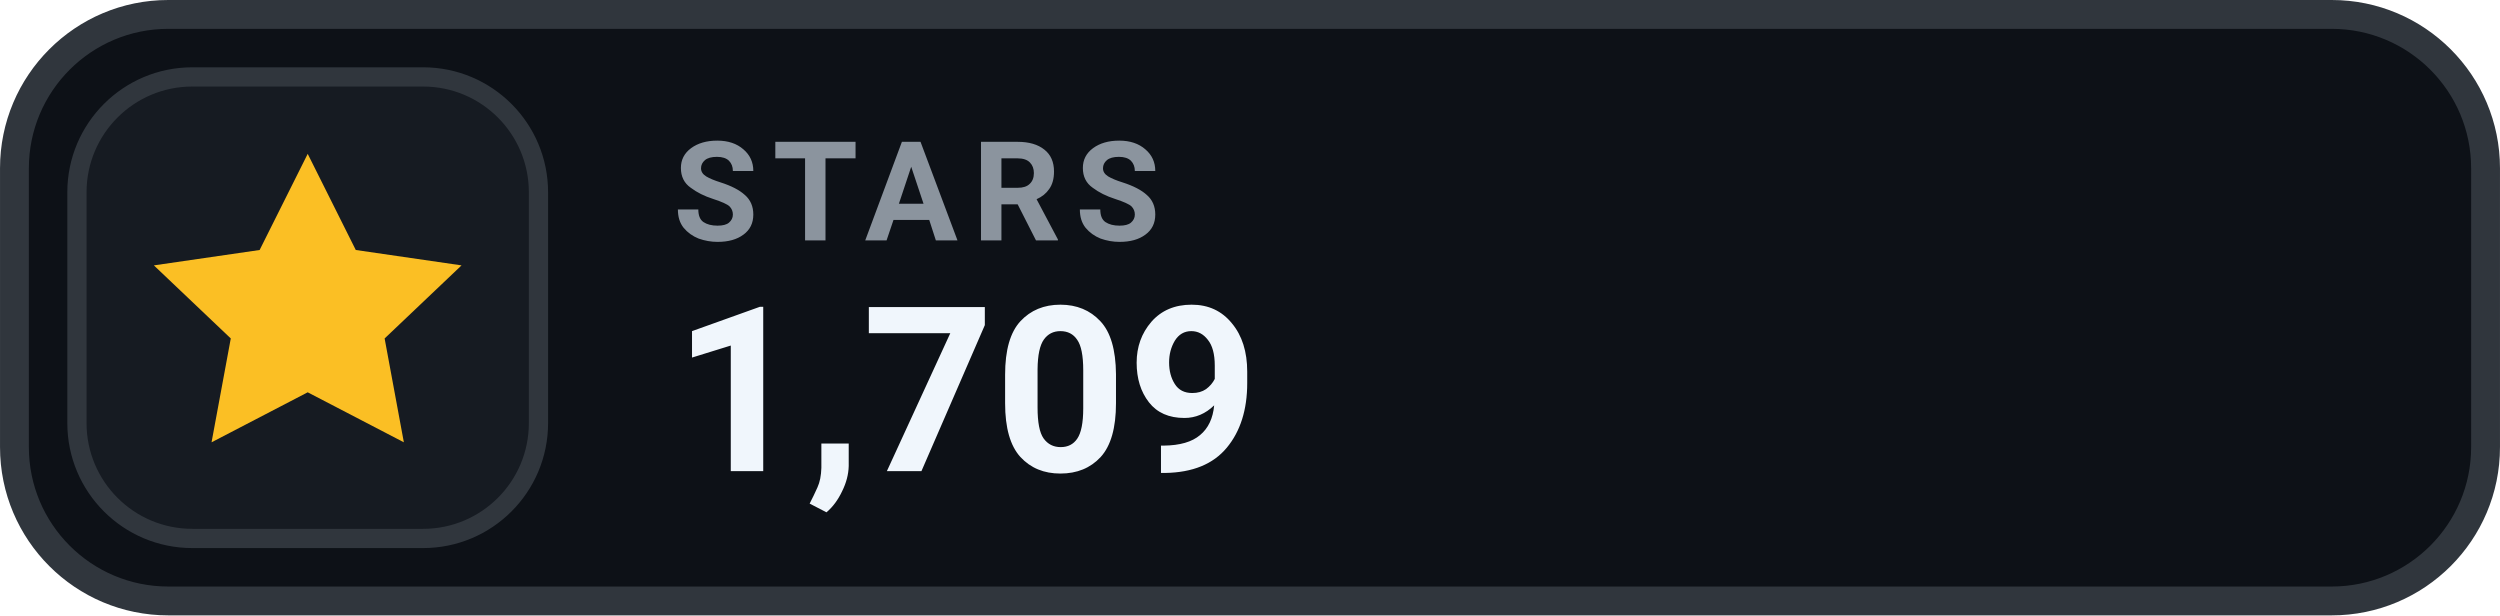
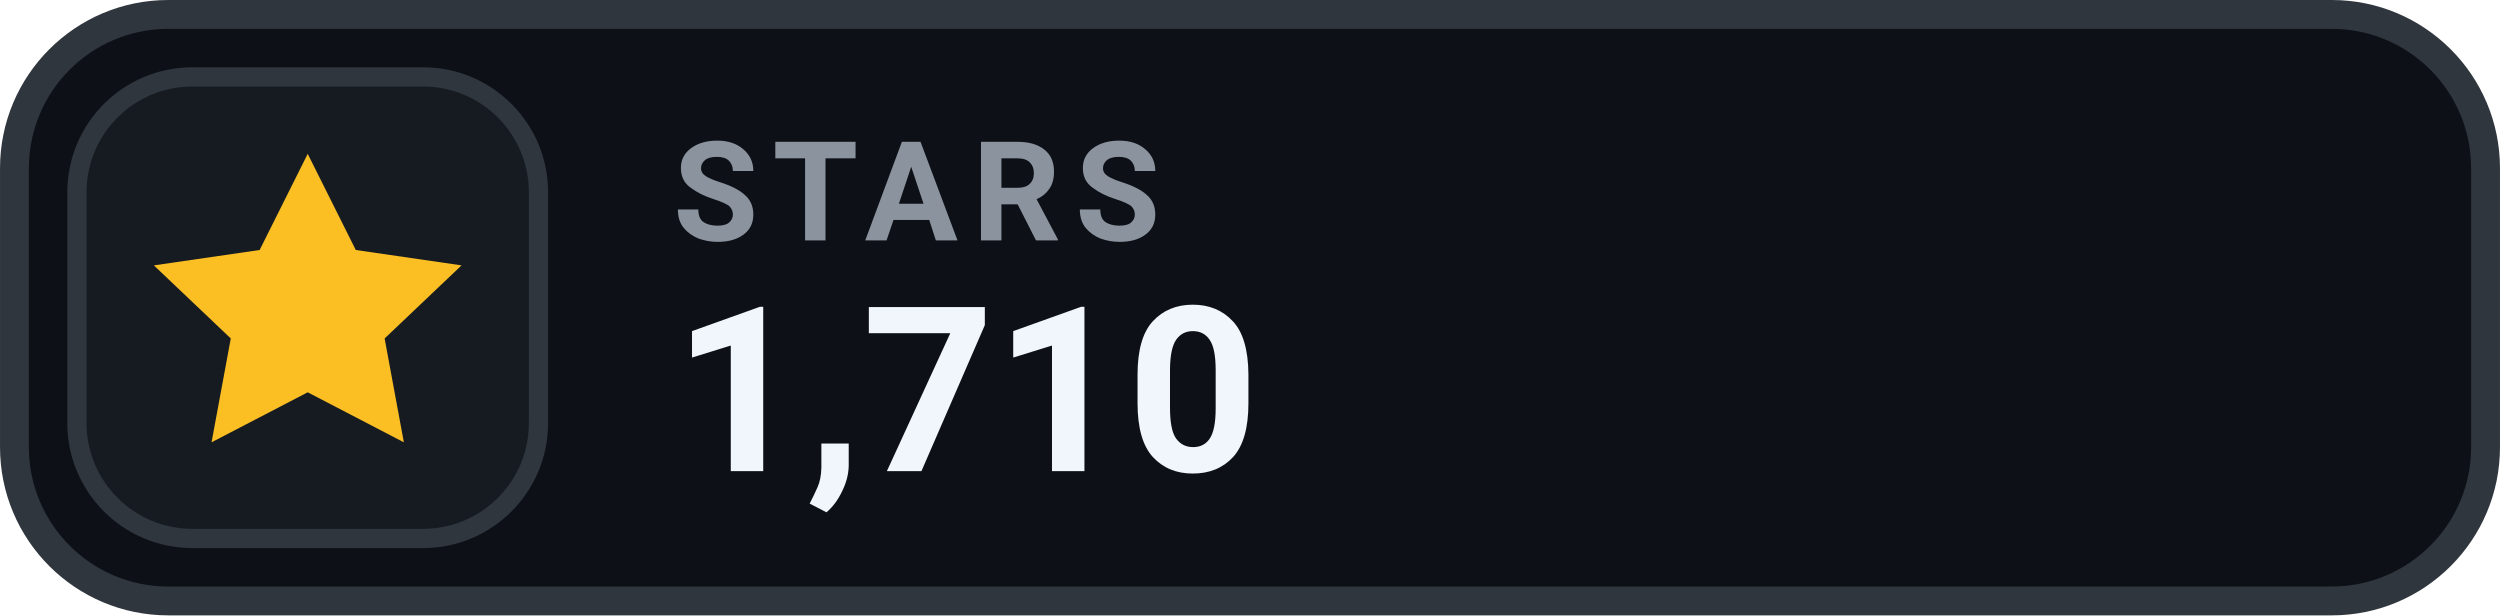
- <svg xmlns="http://www.w3.org/2000/svg" width="126" height="31.015" viewBox="0 0 130 32" role="img" aria-label="STARS 1,709">
+ <svg xmlns="http://www.w3.org/2000/svg" width="126" height="31.015" viewBox="0 0 130 32" role="img" aria-label="STARS 1,710">
  <rect x=".75" y=".75" width="128.5" height="30.5" rx="8" fill="#0D1117" stroke="#30363D" stroke-width="1.5" />
  <rect x="4" y="4" width="24" height="24" rx="6" fill="#161B22" stroke="#30363D" stroke-width="1" />
  <g transform="translate(16 16)" style="color:#FBBF24;">
    <path d="M0 -8 l2.5 5 5.5 .8 -4 3.8 1 5.4 -5 -2.6 -5 2.6 1 -5.4 -4 -3.8 5.5 -.8 Z" fill="currentColor" />
  </g>
  <text x="35" y="12.5" fill="#8B949E" font-family="-apple-system,BlinkMacSystemFont,'Segoe UI',Roboto,Helvetica,Arial,sans-serif" font-size="7.2" font-weight="700" letter-spacing=".75">STARS</text>
-   <text x="35" y="24.5" fill="#F0F6FC" font-family="-apple-system,BlinkMacSystemFont,'Segoe UI',Roboto,Helvetica,Arial,sans-serif" font-size="12" font-weight="700">1,709</text>
+   <text x="35" y="24.5" fill="#F0F6FC" font-family="-apple-system,BlinkMacSystemFont,'Segoe UI',Roboto,Helvetica,Arial,sans-serif" font-size="12" font-weight="700">1,710</text>
</svg>
